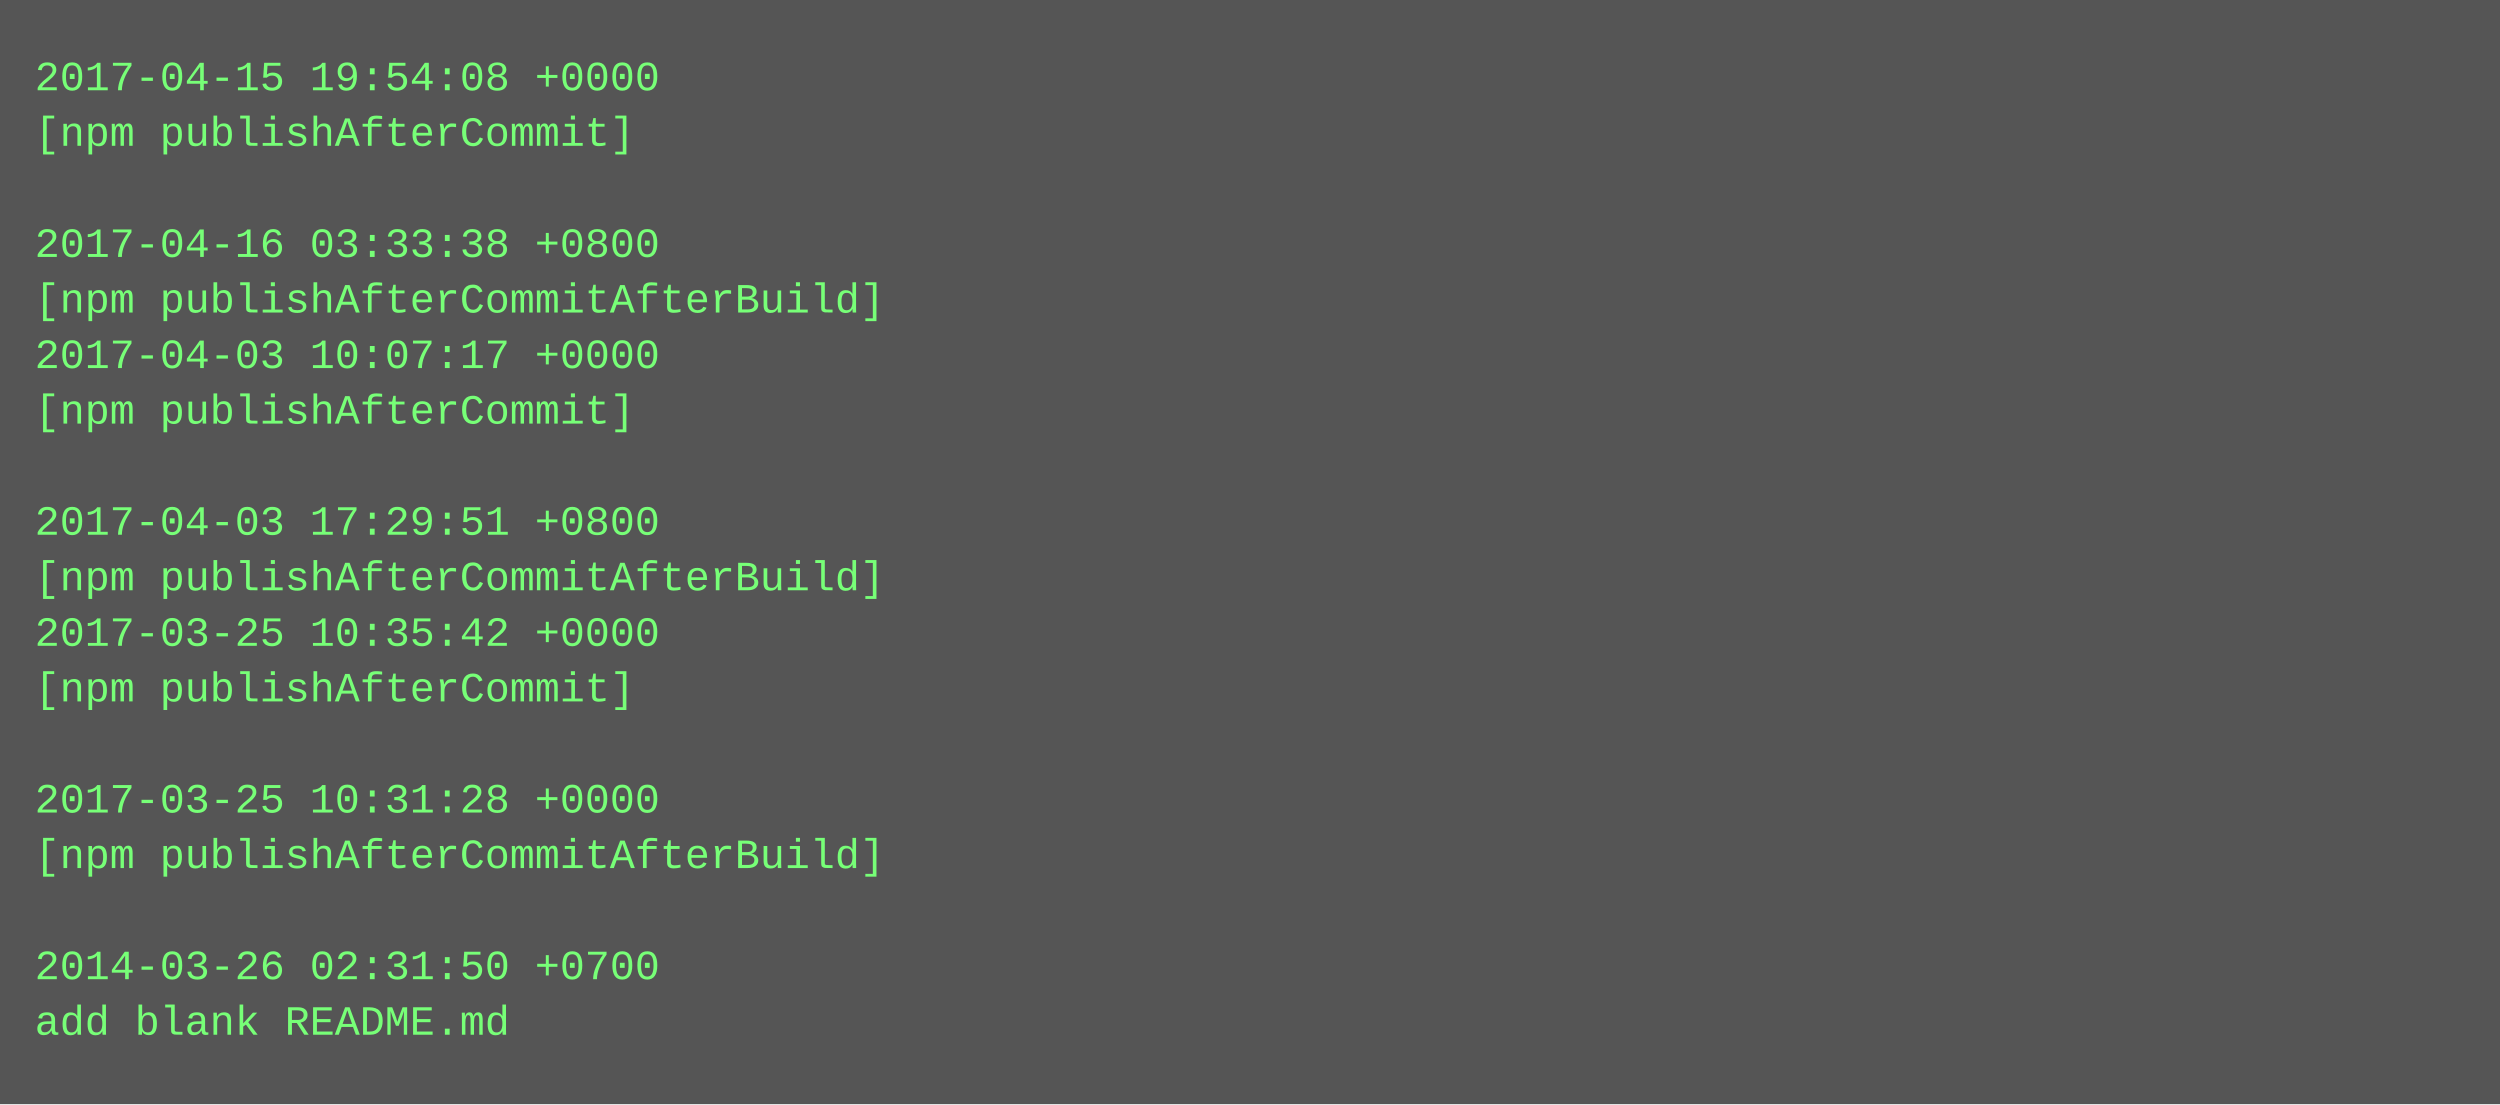
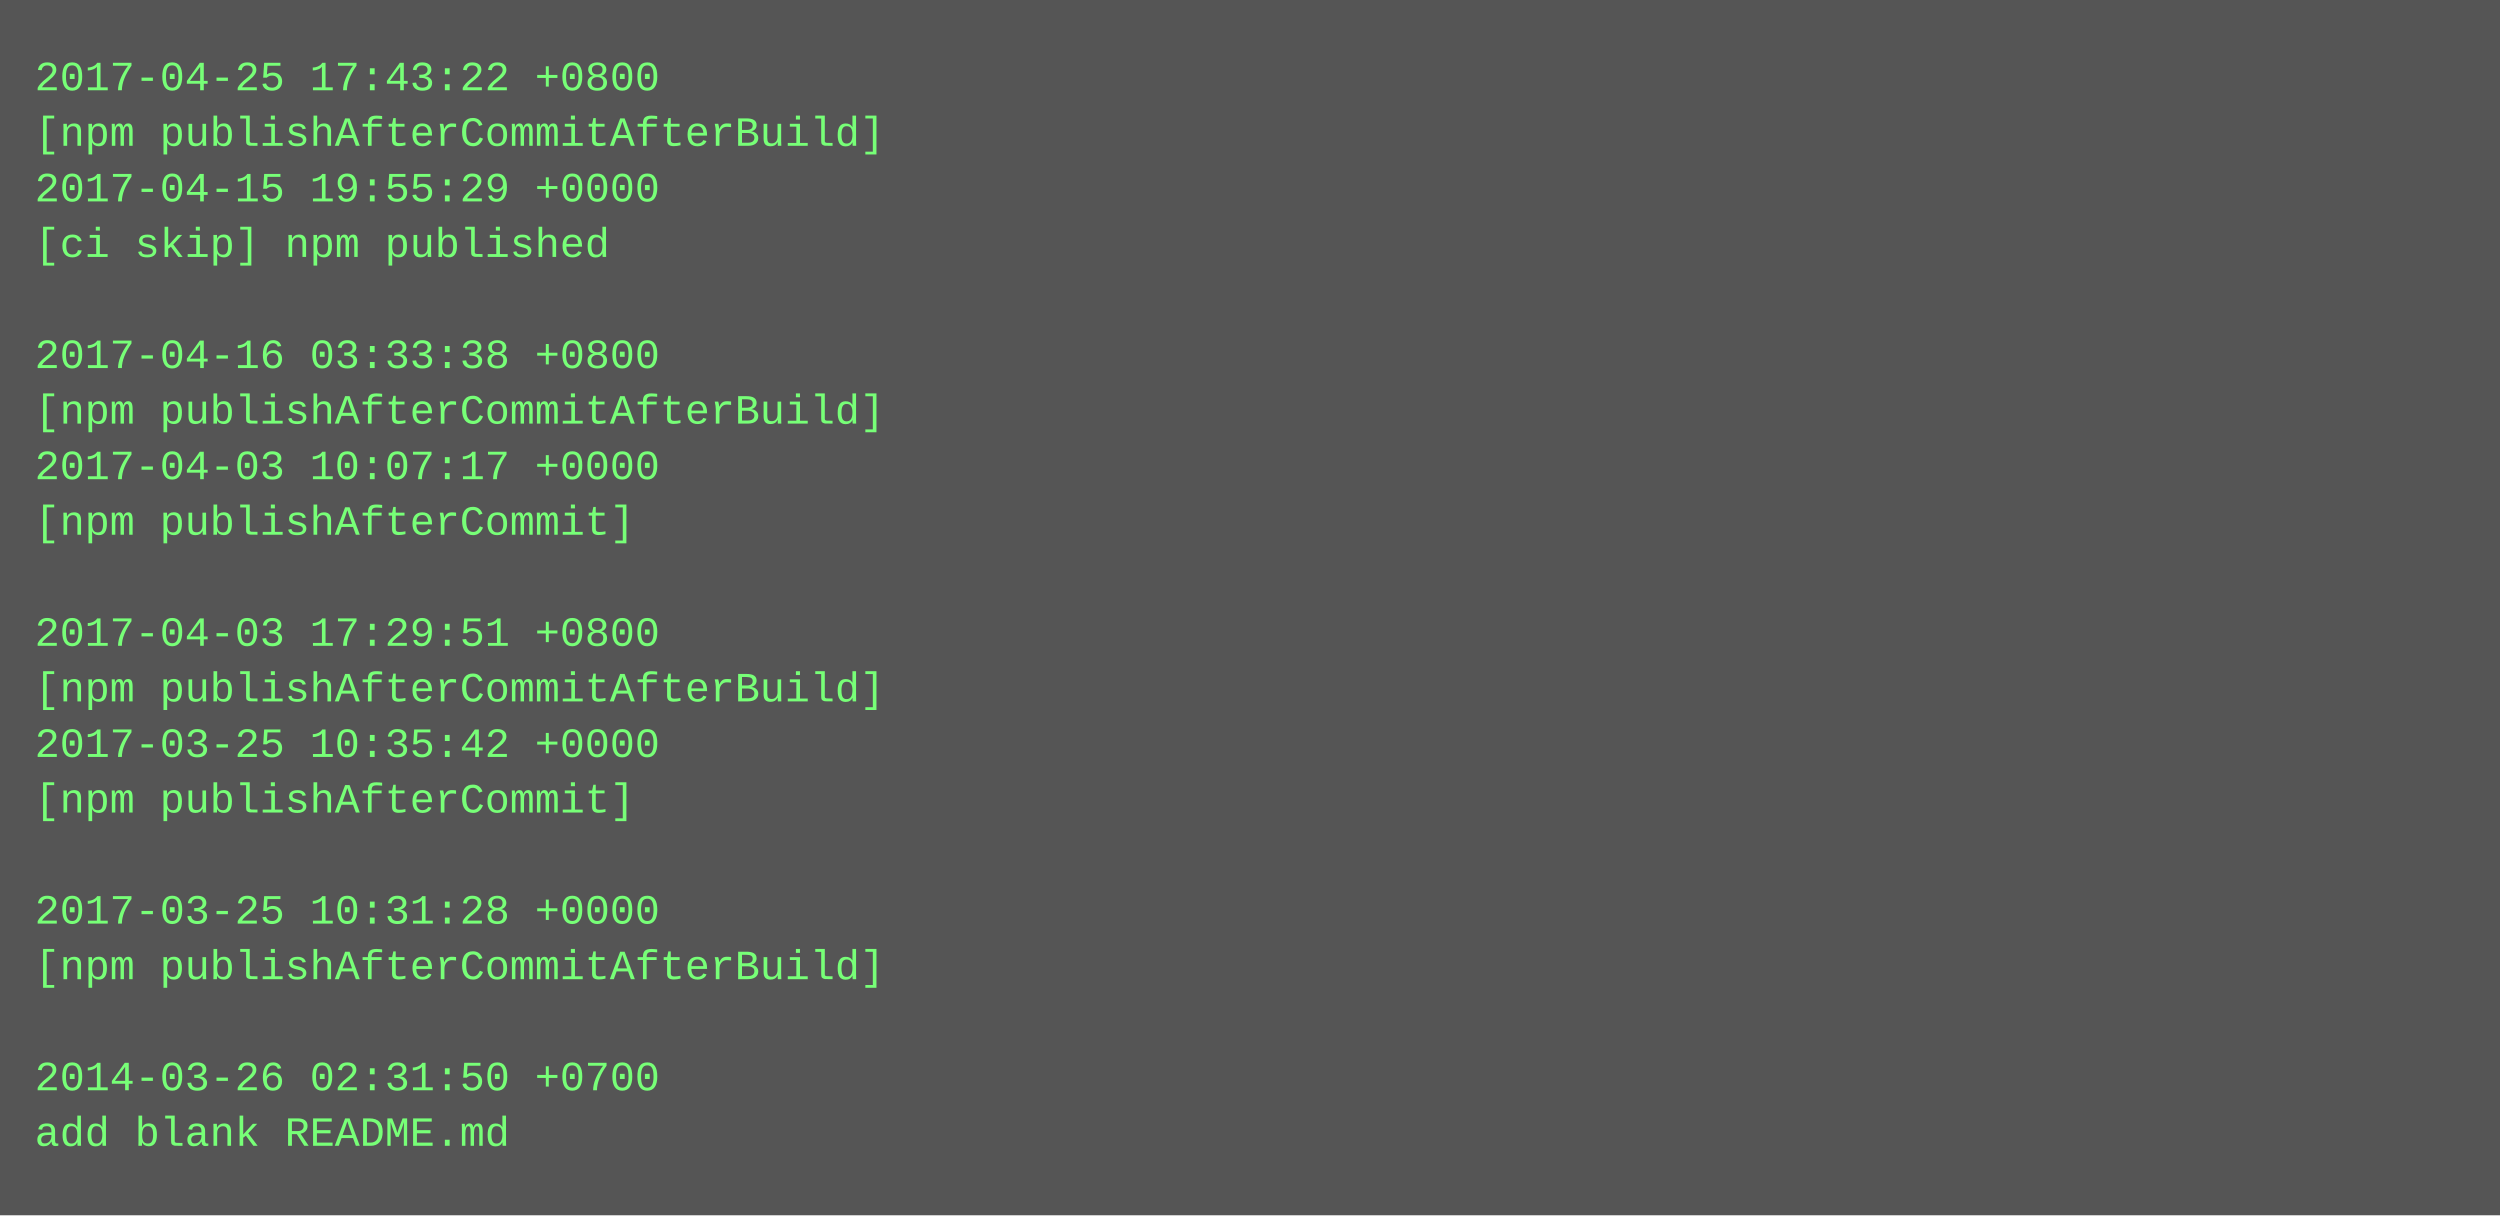
- <svg xmlns="http://www.w3.org/2000/svg" height="318" width="720">
-   <rect height="318" fill="#555" width="720" />
+ <svg xmlns="http://www.w3.org/2000/svg" height="350" width="720">
+   <rect height="350" fill="#555" width="720" />
  <text fill="#7f7" font-family="Courier New" font-size="12" xml:space="preserve">
-     <tspan x="10" y="26">2017-04-15 19:54:08 +0000</tspan>
-     <tspan x="10" y="42">[npm publishAfterCommit]</tspan>
-     <tspan x="10" y="58" />
-     <tspan x="10" y="74">2017-04-16 03:33:38 +0800</tspan>
-     <tspan x="10" y="90">[npm publishAfterCommitAfterBuild]</tspan>
-     <tspan x="10" y="106">2017-04-03 10:07:17 +0000</tspan>
-     <tspan x="10" y="122">[npm publishAfterCommit]</tspan>
-     <tspan x="10" y="138" />
-     <tspan x="10" y="154">2017-04-03 17:29:51 +0800</tspan>
-     <tspan x="10" y="170">[npm publishAfterCommitAfterBuild]</tspan>
-     <tspan x="10" y="186">2017-03-25 10:35:42 +0000</tspan>
-     <tspan x="10" y="202">[npm publishAfterCommit]</tspan>
-     <tspan x="10" y="218" />
-     <tspan x="10" y="234">2017-03-25 10:31:28 +0000</tspan>
-     <tspan x="10" y="250">[npm publishAfterCommitAfterBuild]</tspan>
-     <tspan x="10" y="266" />
-     <tspan x="10" y="282">2014-03-26 02:31:50 +0700</tspan>
-     <tspan x="10" y="298">add blank README.md</tspan>
+     <tspan x="10" y="26">2017-04-25 17:43:22 +0800</tspan>
+     <tspan x="10" y="42">[npm publishAfterCommitAfterBuild]</tspan>
+     <tspan x="10" y="58">2017-04-15 19:55:29 +0000</tspan>
+     <tspan x="10" y="74">[ci skip] npm published</tspan>
+     <tspan x="10" y="90" />
+     <tspan x="10" y="106">2017-04-16 03:33:38 +0800</tspan>
+     <tspan x="10" y="122">[npm publishAfterCommitAfterBuild]</tspan>
+     <tspan x="10" y="138">2017-04-03 10:07:17 +0000</tspan>
+     <tspan x="10" y="154">[npm publishAfterCommit]</tspan>
+     <tspan x="10" y="170" />
+     <tspan x="10" y="186">2017-04-03 17:29:51 +0800</tspan>
+     <tspan x="10" y="202">[npm publishAfterCommitAfterBuild]</tspan>
+     <tspan x="10" y="218">2017-03-25 10:35:42 +0000</tspan>
+     <tspan x="10" y="234">[npm publishAfterCommit]</tspan>
+     <tspan x="10" y="250" />
+     <tspan x="10" y="266">2017-03-25 10:31:28 +0000</tspan>
+     <tspan x="10" y="282">[npm publishAfterCommitAfterBuild]</tspan>
+     <tspan x="10" y="298" />
+     <tspan x="10" y="314">2014-03-26 02:31:50 +0700</tspan>
+     <tspan x="10" y="330">add blank README.md</tspan>
  </text>
</svg>
